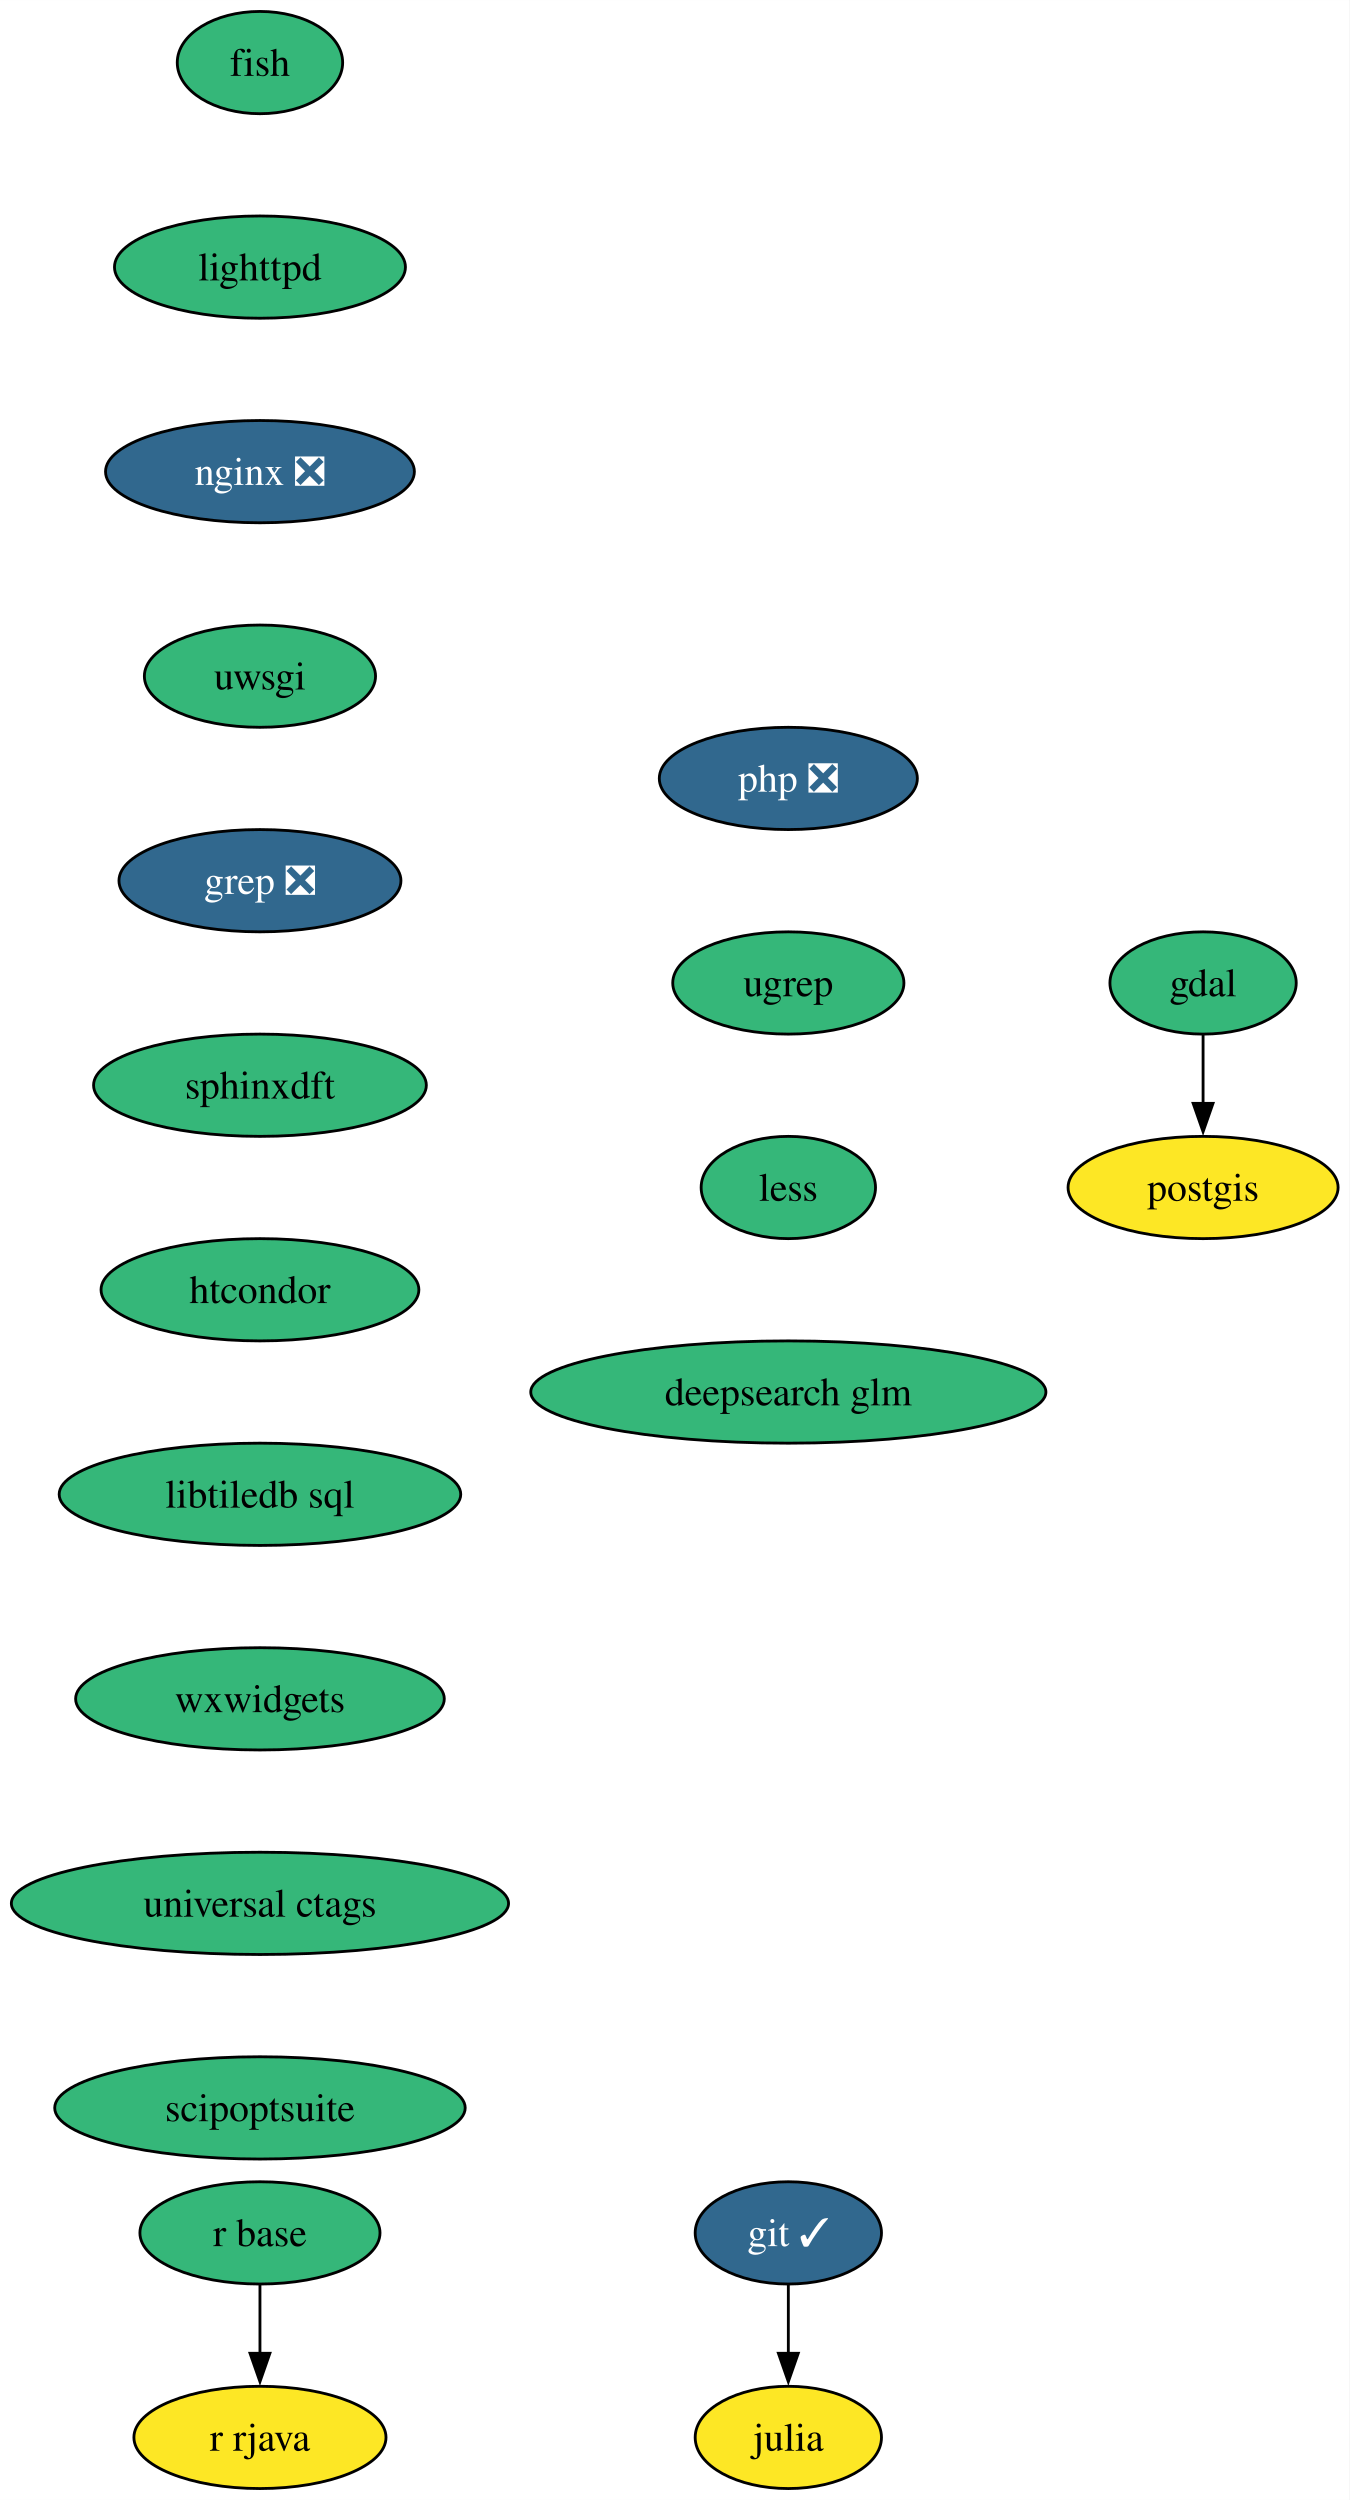
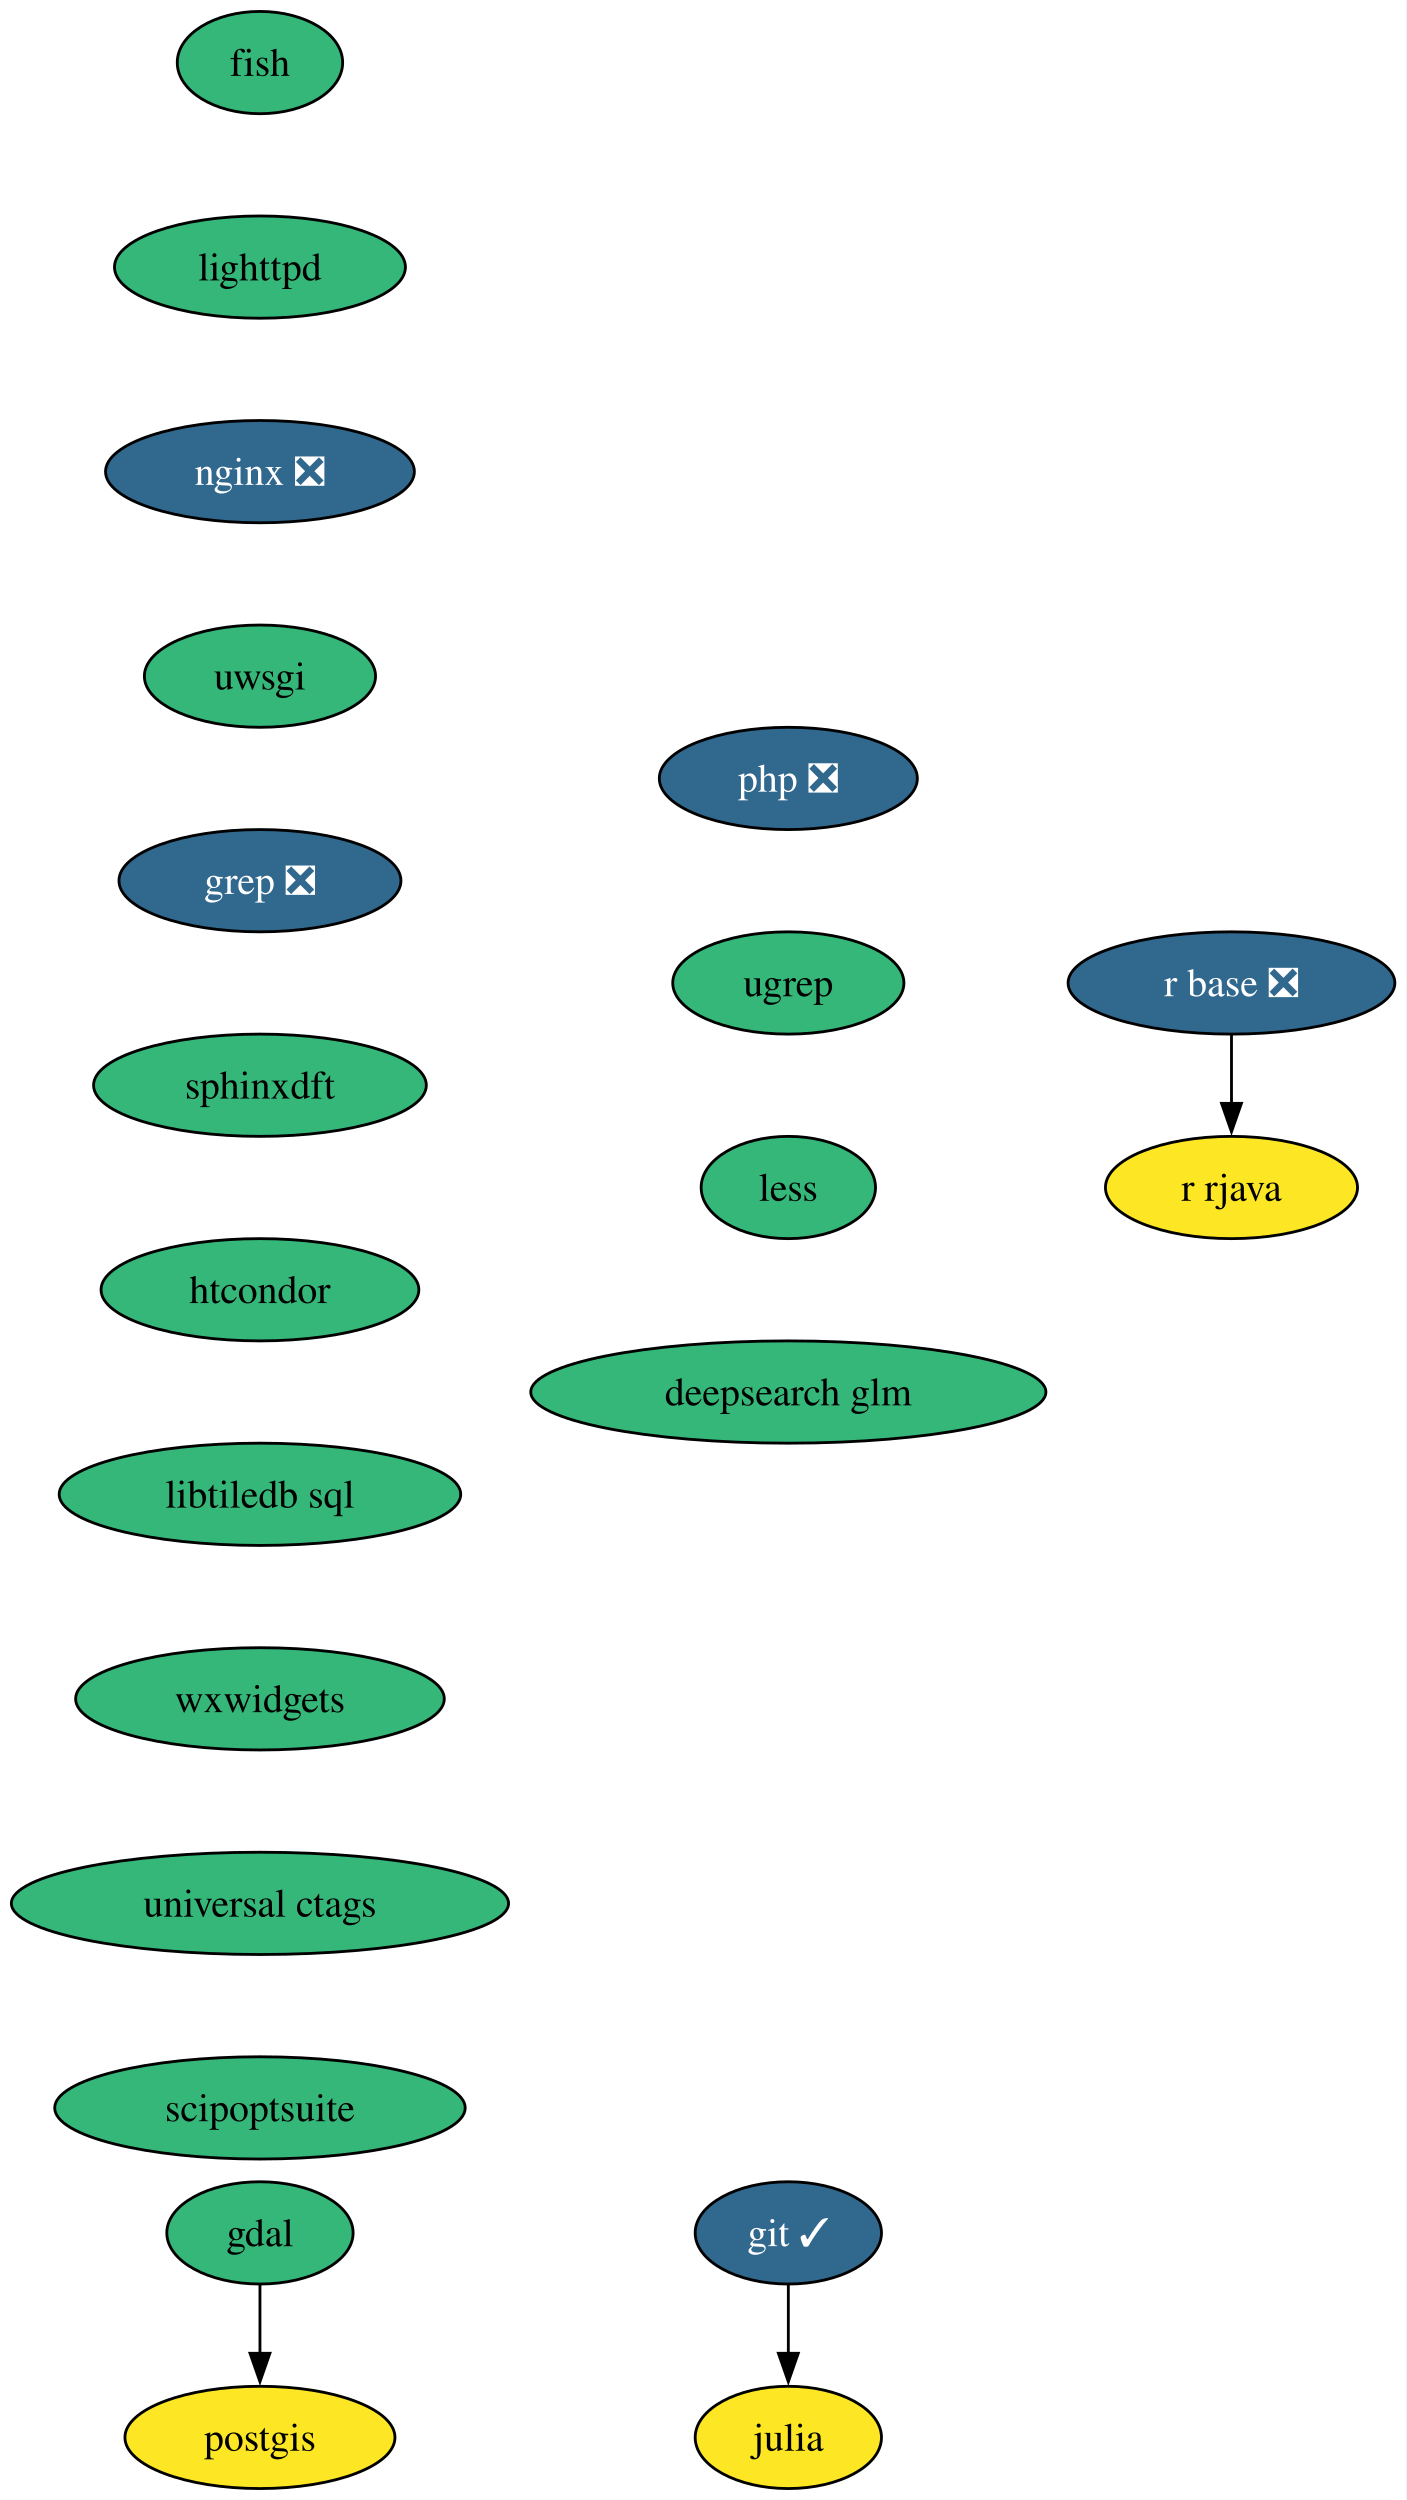
- <svg xmlns="http://www.w3.org/2000/svg" xmlns:xlink="http://www.w3.org/1999/xlink" width="475pt" height="880pt" viewBox="0.00 0.00 475.03 880.00">
+ <svg xmlns="http://www.w3.org/2000/svg" xmlns:xlink="http://www.w3.org/1999/xlink" width="495pt" height="880pt" viewBox="0.00 0.00 495.03 880.00">
  <g id="graph0" class="graph" transform="scale(1 1) rotate(0) translate(4 876)">
-     <polygon fill="white" stroke="none" points="-4,4 -4,-876 471.03,-876 471.03,4 -4,4" />
+     <polygon fill="white" stroke="none" points="-4,4 -4,-876 491.03,-876 491.03,4 -4,4" />
    <g id="node1" class="node">
      <g id="a_node1">
        <a xlink:href="https://github.com/conda-forge/fish-feedstock" xlink:title="fish">
          <ellipse fill="#35b779" stroke="black" cx="87.51" cy="-854" rx="29.11" ry="18" />
          <text text-anchor="middle" x="87.51" y="-849.33" font-family="Times,serif" font-size="14.00">fish</text>
        </a>
      </g>
    </g>
    <g id="node2" class="node">
      <g id="a_node2">
        <a xlink:href="https://github.com/conda-forge/lighttpd-feedstock" xlink:title="lighttpd">
          <ellipse fill="#35b779" stroke="black" cx="87.51" cy="-782" rx="51.21" ry="18" />
          <text text-anchor="middle" x="87.51" y="-777.33" font-family="Times,serif" font-size="14.00">lighttpd</text>
        </a>
      </g>
    </g>
    <g id="node7" class="node">
      <g id="a_node7">
        <a xlink:href="https://github.com/conda-forge/nginx-feedstock/pull/95" xlink:title="nginx ❎">
          <ellipse fill="#31688e" stroke="black" cx="87.51" cy="-710" rx="54.36" ry="18" />
          <text text-anchor="middle" x="87.51" y="-705.33" font-family="Times,serif" font-size="14.00" fill="white">nginx ❎</text>
        </a>
      </g>
    </g>
    <g id="node3" class="node">
      <g id="a_node3">
        <a xlink:href="https://github.com/conda-forge/gdal-feedstock" xlink:title="gdal">
-           <ellipse fill="#35b779" stroke="black" cx="419.51" cy="-530" rx="32.79" ry="18" />
-           <text text-anchor="middle" x="419.51" y="-525.33" font-family="Times,serif" font-size="14.00">gdal</text>
+           <ellipse fill="#35b779" stroke="black" cx="87.51" cy="-90" rx="32.79" ry="18" />
+           <text text-anchor="middle" x="87.51" y="-85.33" font-family="Times,serif" font-size="14.00">gdal</text>
        </a>
      </g>
    </g>
    <g id="node4" class="node">
      <g id="a_node4">
        <a xlink:href="https://github.com/conda-forge/postgis-feedstock" xlink:title="postgis">
-           <ellipse fill="#fde725" stroke="black" cx="419.51" cy="-458" rx="47.53" ry="18" />
-           <text text-anchor="middle" x="419.51" y="-453.32" font-family="Times,serif" font-size="14.00">postgis</text>
+           <ellipse fill="#fde725" stroke="black" cx="87.51" cy="-18" rx="47.53" ry="18" />
+           <text text-anchor="middle" x="87.51" y="-13.32" font-family="Times,serif" font-size="14.00">postgis</text>
        </a>
      </g>
    </g>
    <g id="edge2" class="edge">
-       <path fill="none" stroke="black" d="M419.51,-511.7C419.51,-504.41 419.51,-495.73 419.51,-487.54" />
-       <polygon fill="black" stroke="black" points="423.01,-487.62 419.51,-477.62 416.01,-487.62 423.01,-487.62" />
+       <path fill="none" stroke="black" d="M87.51,-71.7C87.51,-64.41 87.51,-55.73 87.51,-47.54" />
+       <polygon fill="black" stroke="black" points="91.01,-47.62 87.51,-37.62 84.01,-47.62 91.01,-47.62" />
    </g>
    <g id="node5" class="node">
      <g id="a_node5">
        <a xlink:href="https://github.com/conda-forge/git-feedstock/pull/162" xlink:title="git ✓">
          <ellipse fill="#31688e" stroke="black" cx="273.51" cy="-90" rx="32.79" ry="18" />
          <text text-anchor="middle" x="273.51" y="-85.33" font-family="Times,serif" font-size="14.00" fill="white">git ✓</text>
        </a>
      </g>
    </g>
    <g id="node6" class="node">
      <g id="a_node6">
        <a xlink:href="https://github.com/conda-forge/julia-feedstock" xlink:title="julia">
          <ellipse fill="#fde725" stroke="black" cx="273.51" cy="-18" rx="32.79" ry="18" />
          <text text-anchor="middle" x="273.51" y="-13.32" font-family="Times,serif" font-size="14.00">julia</text>
        </a>
      </g>
    </g>
    <g id="edge3" class="edge">
      <path fill="none" stroke="black" d="M273.51,-71.7C273.51,-64.41 273.51,-55.73 273.51,-47.54" />
      <polygon fill="black" stroke="black" points="277.01,-47.62 273.51,-37.62 270.01,-47.62 277.01,-47.62" />
    </g>
    <g id="node8" class="node">
      <g id="a_node8">
        <a xlink:href="https://github.com/conda-forge/uwsgi-feedstock" xlink:title="uwsgi">
          <ellipse fill="#35b779" stroke="black" cx="87.51" cy="-638" rx="40.69" ry="18" />
          <text text-anchor="middle" x="87.51" y="-633.33" font-family="Times,serif" font-size="14.00">uwsgi</text>
        </a>
      </g>
    </g>
    <g id="node11" class="node">
      <g id="a_node11">
        <a xlink:href="https://github.com/conda-forge/grep-feedstock/pull/15" xlink:title="grep ❎">
          <ellipse fill="#31688e" stroke="black" cx="87.51" cy="-566" rx="49.63" ry="18" />
          <text text-anchor="middle" x="87.51" y="-561.33" font-family="Times,serif" font-size="14.00" fill="white">grep ❎</text>
        </a>
      </g>
    </g>
    <g id="node9" class="node">
      <g id="a_node9">
-         <a xlink:href="https://github.com/conda-forge/r-base-feedstock" xlink:title="r base">
-           <ellipse fill="#35b779" stroke="black" cx="87.51" cy="-90" rx="42.26" ry="18" />
-           <text text-anchor="middle" x="87.51" y="-85.33" font-family="Times,serif" font-size="14.00">r base</text>
+         <a xlink:href="https://github.com/conda-forge/r-base-feedstock/pull/370" xlink:title="r base ❎">
+           <ellipse fill="#31688e" stroke="black" cx="429.51" cy="-530" rx="57.52" ry="18" />
+           <text text-anchor="middle" x="429.51" y="-525.33" font-family="Times,serif" font-size="14.00" fill="white">r base ❎</text>
        </a>
      </g>
    </g>
    <g id="node10" class="node">
      <g id="a_node10">
        <a xlink:href="https://github.com/conda-forge/r-rjava-feedstock" xlink:title="r rjava">
-           <ellipse fill="#fde725" stroke="black" cx="87.51" cy="-18" rx="44.37" ry="18" />
-           <text text-anchor="middle" x="87.51" y="-13.32" font-family="Times,serif" font-size="14.00">r rjava</text>
+           <ellipse fill="#fde725" stroke="black" cx="429.51" cy="-458" rx="44.37" ry="18" />
+           <text text-anchor="middle" x="429.51" y="-453.32" font-family="Times,serif" font-size="14.00">r rjava</text>
        </a>
      </g>
    </g>
    <g id="edge6" class="edge">
-       <path fill="none" stroke="black" d="M87.51,-71.7C87.51,-64.41 87.51,-55.73 87.51,-47.54" />
-       <polygon fill="black" stroke="black" points="91.01,-47.62 87.51,-37.62 84.01,-47.62 91.01,-47.62" />
+       <path fill="none" stroke="black" d="M429.51,-511.7C429.51,-504.41 429.51,-495.73 429.51,-487.54" />
+       <polygon fill="black" stroke="black" points="433.01,-487.62 429.51,-477.62 426.01,-487.62 433.01,-487.62" />
    </g>
    <g id="node12" class="node">
      <g id="a_node12">
        <a xlink:href="https://github.com/conda-forge/sphinxdft-feedstock" xlink:title="sphinxdft">
          <ellipse fill="#35b779" stroke="black" cx="87.51" cy="-494" rx="58.57" ry="18" />
          <text text-anchor="middle" x="87.51" y="-489.32" font-family="Times,serif" font-size="14.00">sphinxdft</text>
        </a>
      </g>
    </g>
    <g id="node13" class="node">
      <g id="a_node13">
        <a xlink:href="https://github.com/conda-forge/htcondor-feedstock" xlink:title="htcondor">
          <ellipse fill="#35b779" stroke="black" cx="87.51" cy="-422" rx="55.94" ry="18" />
          <text text-anchor="middle" x="87.51" y="-417.32" font-family="Times,serif" font-size="14.00">htcondor</text>
        </a>
      </g>
    </g>
    <g id="node14" class="node">
      <g id="a_node14">
        <a xlink:href="https://github.com/conda-forge/libtiledb-sql-feedstock" xlink:title="libtiledb sql">
          <ellipse fill="#35b779" stroke="black" cx="87.51" cy="-350" rx="70.68" ry="18" />
          <text text-anchor="middle" x="87.51" y="-345.32" font-family="Times,serif" font-size="14.00">libtiledb sql</text>
        </a>
      </g>
    </g>
    <g id="node15" class="node">
      <g id="a_node15">
        <a xlink:href="https://github.com/conda-forge/wxwidgets-feedstock" xlink:title="wxwidgets">
          <ellipse fill="#35b779" stroke="black" cx="87.51" cy="-278" rx="64.89" ry="18" />
          <text text-anchor="middle" x="87.51" y="-273.32" font-family="Times,serif" font-size="14.00">wxwidgets</text>
        </a>
      </g>
    </g>
    <g id="node16" class="node">
      <g id="a_node16">
        <a xlink:href="https://github.com/conda-forge/universal-ctags-feedstock" xlink:title="universal ctags">
          <ellipse fill="#35b779" stroke="black" cx="87.51" cy="-206" rx="87.51" ry="18" />
          <text text-anchor="middle" x="87.51" y="-201.33" font-family="Times,serif" font-size="14.00">universal ctags</text>
        </a>
      </g>
    </g>
    <g id="node17" class="node">
      <g id="a_node17">
        <a xlink:href="https://github.com/conda-forge/scipoptsuite-feedstock" xlink:title="scipoptsuite">
          <ellipse fill="#35b779" stroke="black" cx="87.51" cy="-134" rx="72.25" ry="18" />
          <text text-anchor="middle" x="87.51" y="-129.32" font-family="Times,serif" font-size="14.00">scipoptsuite</text>
        </a>
      </g>
    </g>
    <g id="node18" class="node">
      <g id="a_node18">
        <a xlink:href="https://github.com/conda-forge/php-feedstock/pull/103" xlink:title="php ❎">
          <ellipse fill="#31688e" stroke="black" cx="273.51" cy="-602" rx="45.42" ry="18" />
          <text text-anchor="middle" x="273.51" y="-597.33" font-family="Times,serif" font-size="14.00" fill="white">php ❎</text>
        </a>
      </g>
    </g>
    <g id="node19" class="node">
      <g id="a_node19">
        <a xlink:href="https://github.com/conda-forge/ugrep-feedstock" xlink:title="ugrep">
          <ellipse fill="#35b779" stroke="black" cx="273.51" cy="-530" rx="40.69" ry="18" />
          <text text-anchor="middle" x="273.51" y="-525.33" font-family="Times,serif" font-size="14.00">ugrep</text>
        </a>
      </g>
    </g>
    <g id="node20" class="node">
      <g id="a_node20">
        <a xlink:href="https://github.com/conda-forge/less-feedstock" xlink:title="less">
          <ellipse fill="#35b779" stroke="black" cx="273.51" cy="-458" rx="30.69" ry="18" />
          <text text-anchor="middle" x="273.51" y="-453.32" font-family="Times,serif" font-size="14.00">less</text>
        </a>
      </g>
    </g>
    <g id="node21" class="node">
      <g id="a_node21">
        <a xlink:href="https://github.com/conda-forge/deepsearch-glm-feedstock" xlink:title="deepsearch glm">
          <ellipse fill="#35b779" stroke="black" cx="273.51" cy="-386" rx="90.67" ry="18" />
          <text text-anchor="middle" x="273.51" y="-381.32" font-family="Times,serif" font-size="14.00">deepsearch glm</text>
        </a>
      </g>
    </g>
  </g>
</svg>
